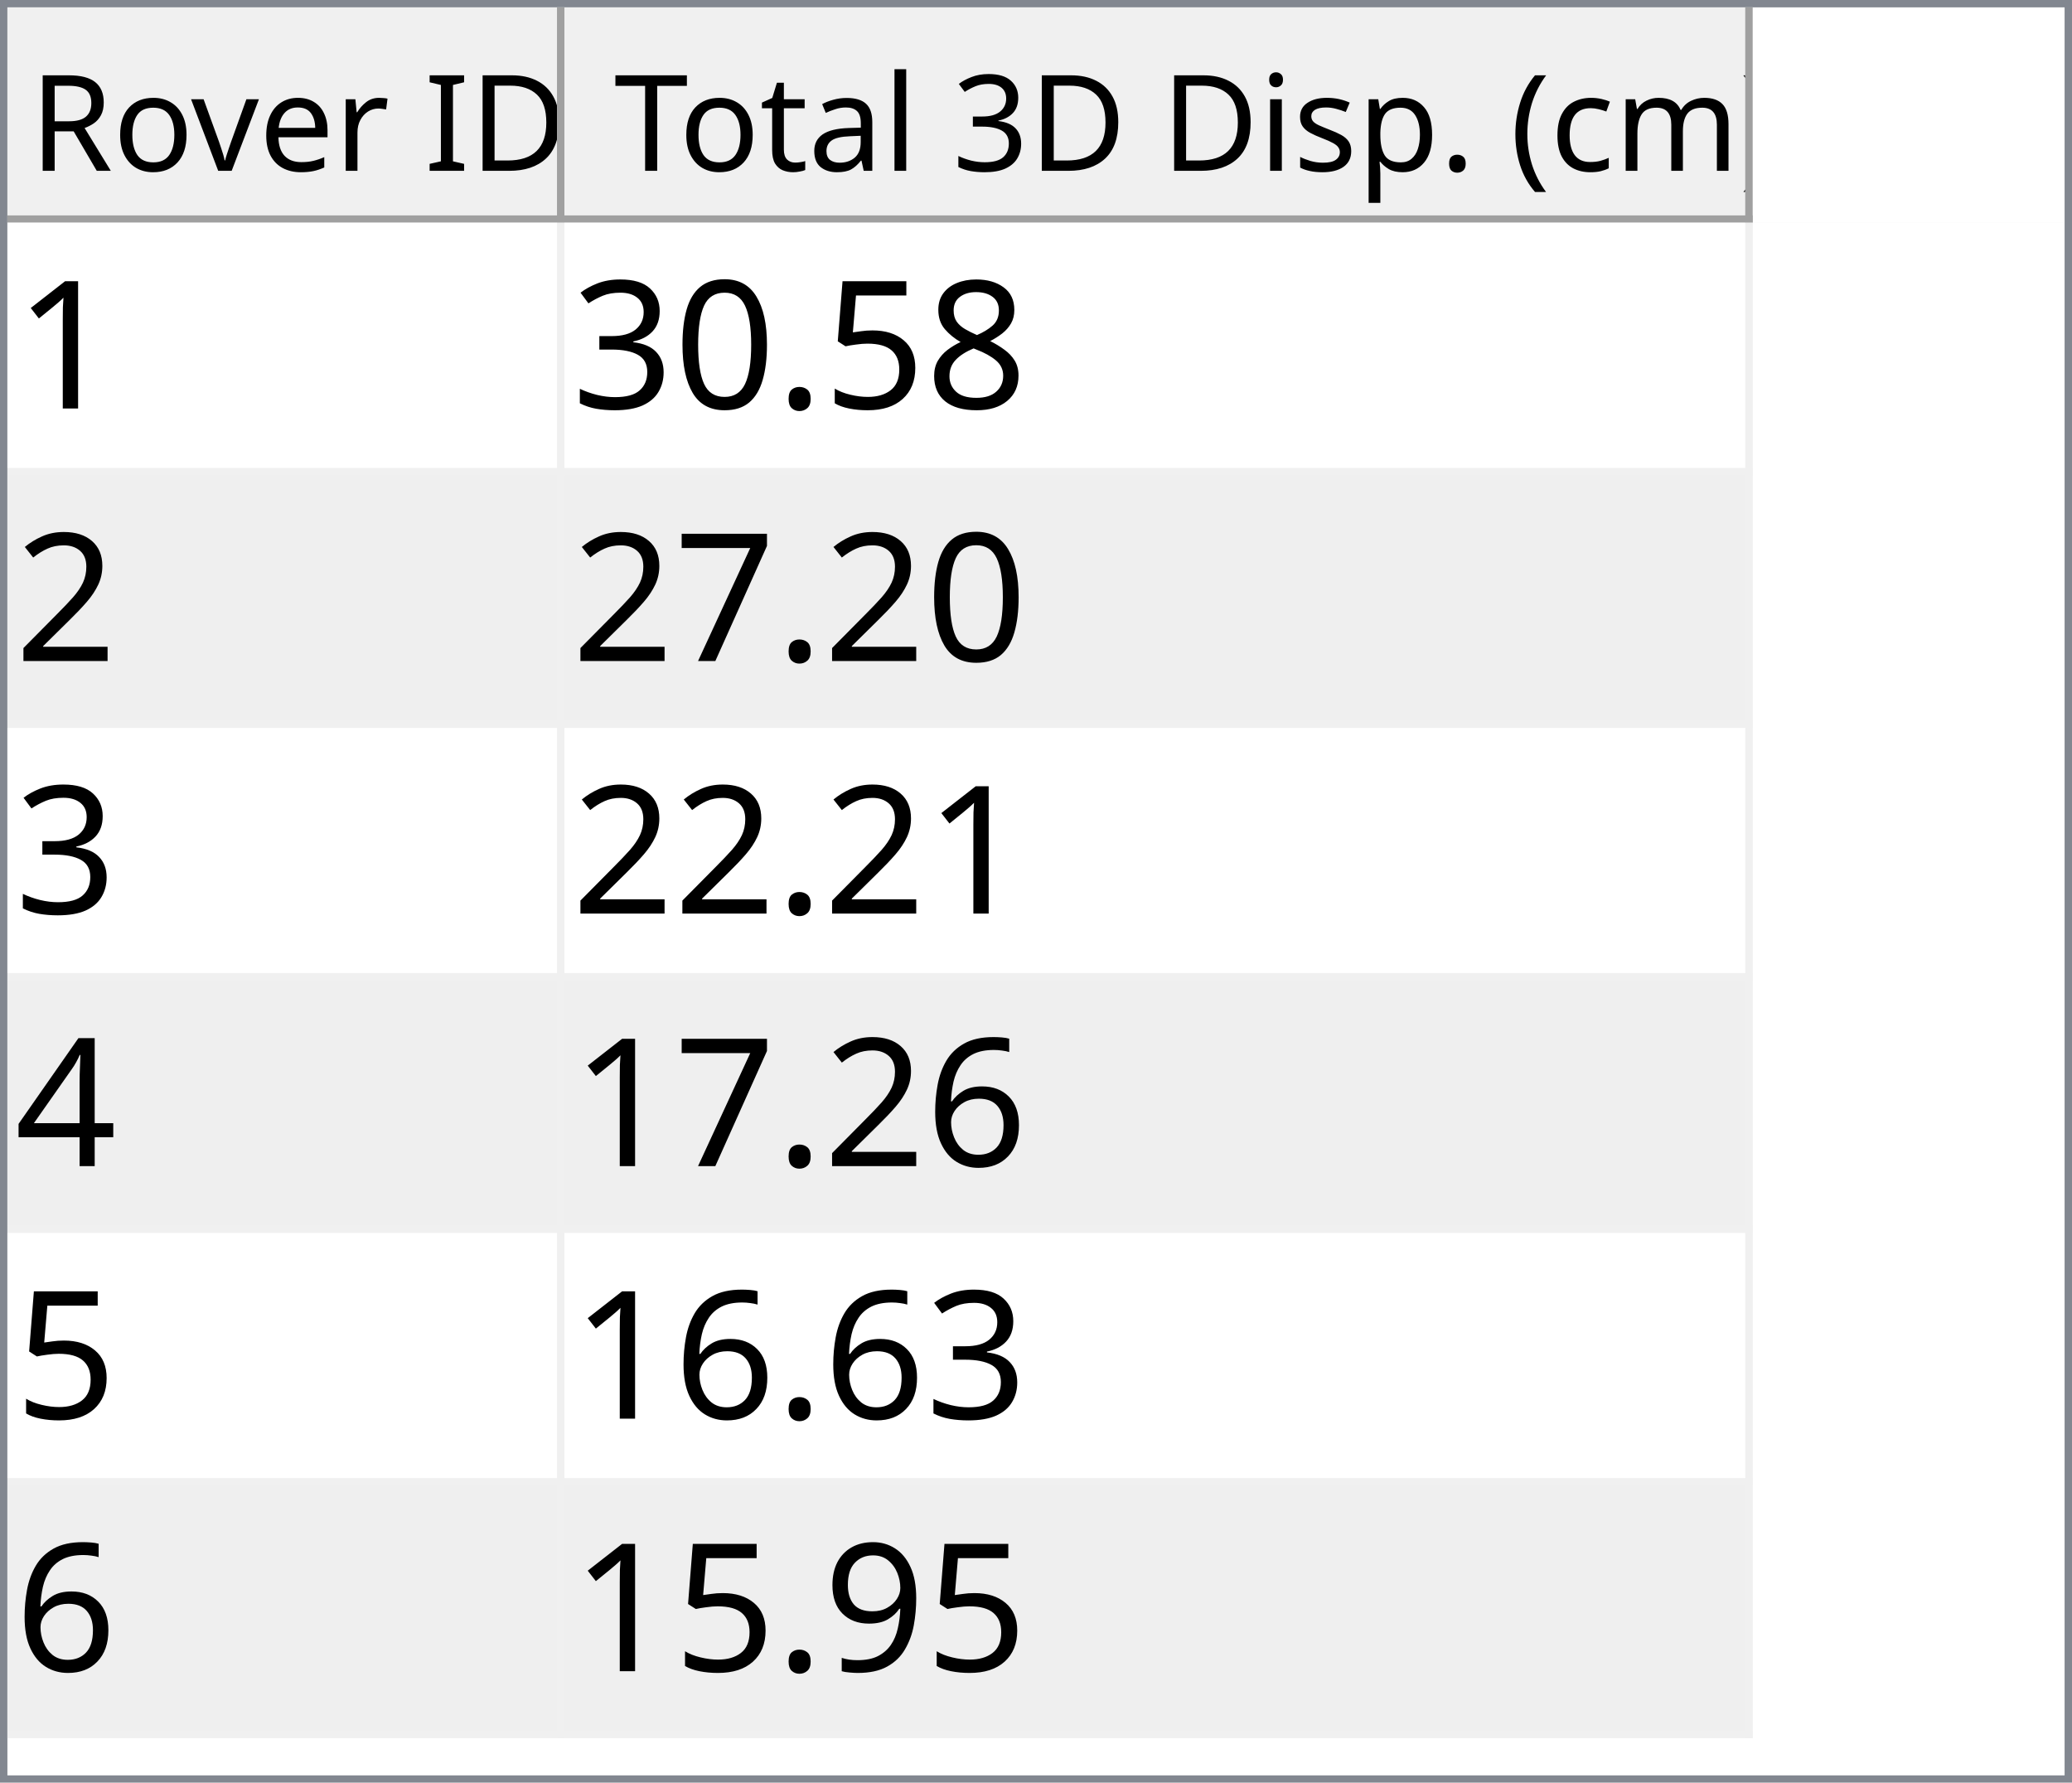
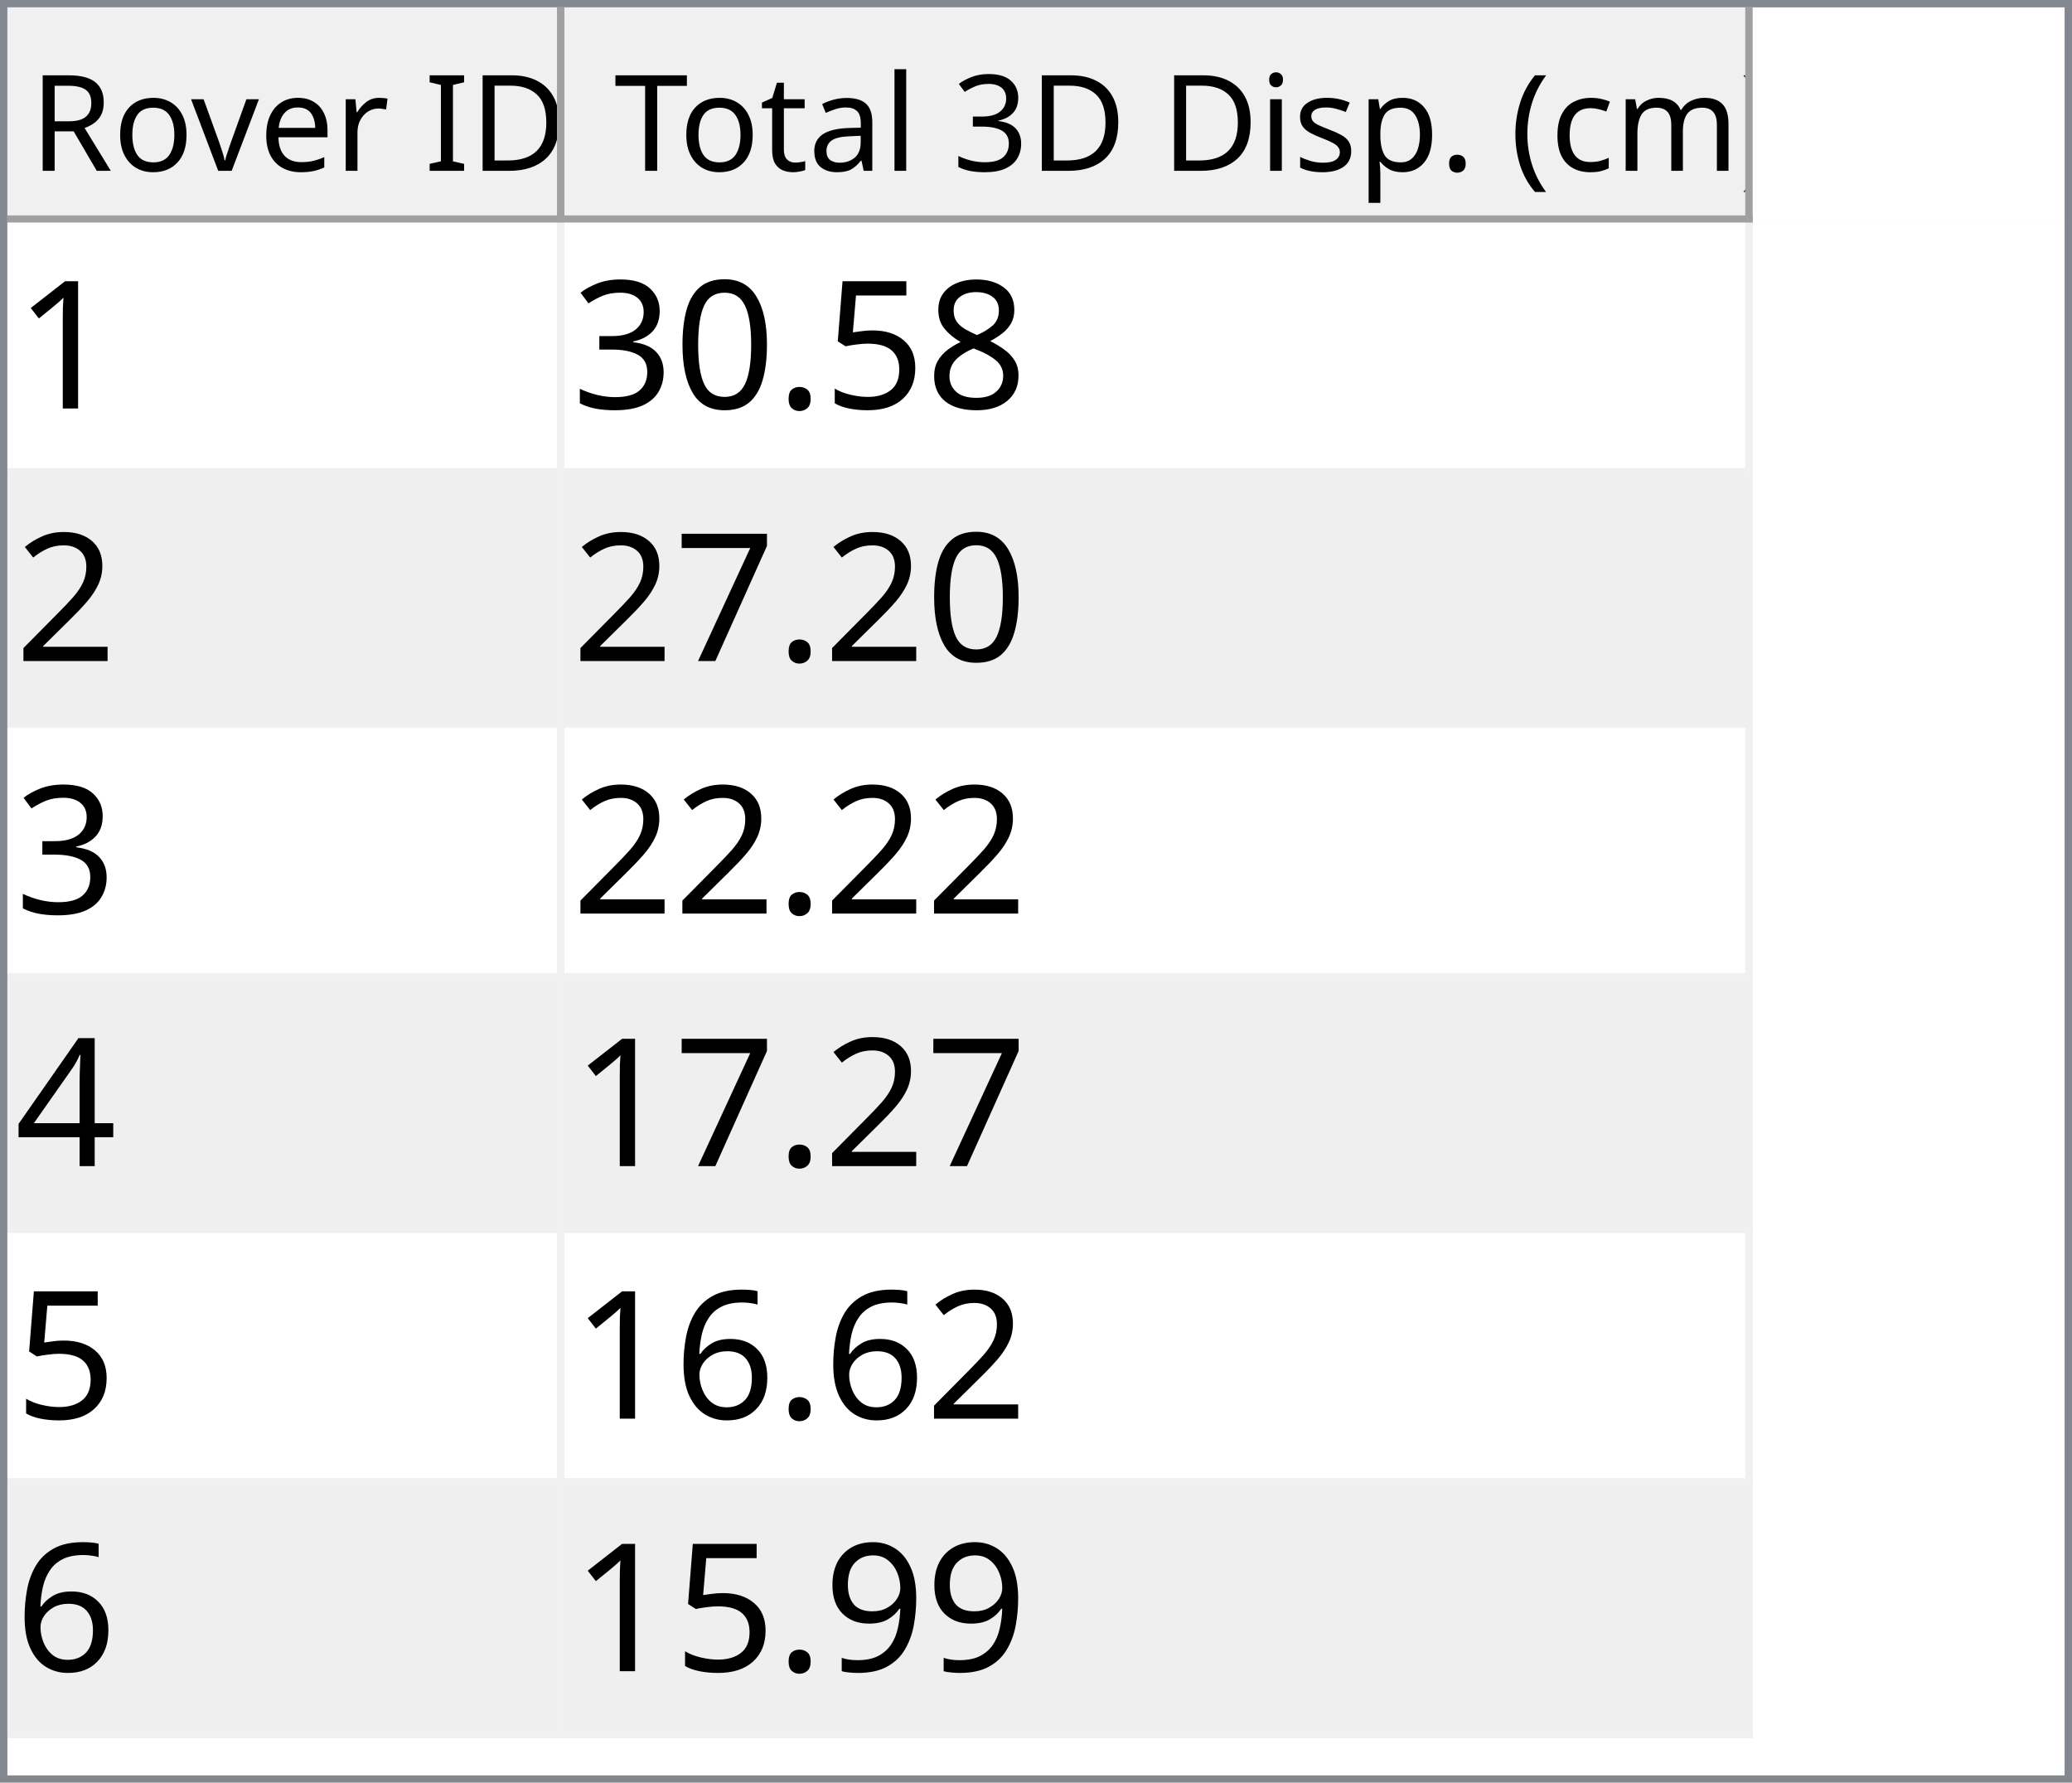
<svg xmlns="http://www.w3.org/2000/svg" style="fill-opacity:1; color-rendering:auto; color-interpolation:auto; text-rendering:auto; stroke:black; stroke-linecap:square; stroke-miterlimit:10; shape-rendering:auto; stroke-opacity:1; fill:black; stroke-dasharray:none; font-weight:normal; stroke-width:1; font-family:'Dialog'; font-style:normal; stroke-linejoin:miter; font-size:12px; stroke-dashoffset:0; image-rendering:auto;" width="279" height="240">
  <defs id="genericDefs" />
  <g>
    <defs id="defs1">
      <clipPath clipPathUnits="userSpaceOnUse" id="clipPath1">
        <path d="M0 0 L279 0 L279 240 L0 240 L0 0 Z" />
      </clipPath>
      <clipPath clipPathUnits="userSpaceOnUse" id="clipPath2">
        <path d="M0 0 L0 240 L279 240 L279 0 Z" />
      </clipPath>
      <clipPath clipPathUnits="userSpaceOnUse" id="clipPath3">
        <path d="M0 0 L0 29 L277 29 L277 0 Z" />
      </clipPath>
      <clipPath clipPathUnits="userSpaceOnUse" id="clipPath4">
        <path d="M0 0 L0 29 L75 29 L75 0 Z" />
      </clipPath>
      <clipPath clipPathUnits="userSpaceOnUse" id="clipPath5">
        <path d="M1 1 L1 28 L74 28 L74 1 Z" />
      </clipPath>
      <clipPath clipPathUnits="userSpaceOnUse" id="clipPath6">
        <path d="M0 0 L0 27 L73 27 L73 0 Z" />
      </clipPath>
      <clipPath clipPathUnits="userSpaceOnUse" id="clipPath7">
        <path d="M-0.5 -0.5 L-0.5 28.5 L74.5 28.5 L74.5 -0.5 Z" />
      </clipPath>
      <clipPath clipPathUnits="userSpaceOnUse" id="clipPath8">
        <path d="M0 0 L0 29 L160 29 L160 0 Z" />
      </clipPath>
      <clipPath clipPathUnits="userSpaceOnUse" id="clipPath9">
        <path d="M1 1 L1 28 L159 28 L159 1 Z" />
      </clipPath>
      <clipPath clipPathUnits="userSpaceOnUse" id="clipPath10">
        <path d="M0 0 L0 27 L158 27 L158 0 Z" />
      </clipPath>
      <clipPath clipPathUnits="userSpaceOnUse" id="clipPath11">
        <path d="M-0.5 -0.5 L-0.5 28.5 L159.5 28.5 L159.5 -0.5 Z" />
      </clipPath>
      <clipPath clipPathUnits="userSpaceOnUse" id="clipPath12">
        <path d="M0 0 L0 209 L277 209 L277 0 Z" />
      </clipPath>
      <clipPath clipPathUnits="userSpaceOnUse" id="clipPath13">
        <path d="M0 0 L0 204 L235 204 L235 0 Z" />
      </clipPath>
      <clipPath clipPathUnits="userSpaceOnUse" id="clipPath14">
        <path d="M-0.5 -0.5 L-0.5 203.5 L234.5 203.5 L234.5 -0.5 Z" />
      </clipPath>
      <clipPath clipPathUnits="userSpaceOnUse" id="clipPath15">
        <path d="M0 0 L0 33 L74 33 L74 0 Z" />
      </clipPath>
      <clipPath clipPathUnits="userSpaceOnUse" id="clipPath16">
        <path d="M0 0 L0 33 L159 33 L159 0 Z" />
      </clipPath>
      <font horiz-adv-x="64.551" id="font1">
        <font-face ascent="107.91" descent="25.098" units-per-em="100" style="font-style:normal; font-family:Segoe UI; font-weight:normal;" />
        <missing-glyph horiz-adv-x="64.551" d="M8.109 0 L8.109 68.266 L56.453 68.266 L56.453 0 L8.109 0 ZM15.328 7.234 L49.219 7.234 L49.219 61.031 L15.328 61.031 L15.328 7.234 Z" />
        <glyph unicode="D" horiz-adv-x="70.117" d="M9.188 0 L9.188 70.016 L28.516 70.016 Q65.531 70.016 65.531 35.891 Q65.531 19.672 55.25 9.836 Q44.969 0 27.734 0 L9.188 0 ZM17.391 62.594 L17.391 7.422 L27.828 7.422 Q41.609 7.422 49.273 14.797 Q56.938 22.172 56.938 35.688 Q56.938 62.594 28.328 62.594 L17.391 62.594 Z" />
        <glyph unicode="I" horiz-adv-x="26.611" d="M17.391 0 L9.188 0 L9.188 70.016 L17.391 70.016 L17.391 0 Z" />
        <glyph unicode=" " horiz-adv-x="27.393" d="" />
        <glyph unicode="r" horiz-adv-x="34.766" d="M34.188 41.891 Q32.078 43.5 28.125 43.5 Q23 43.5 19.555 38.672 Q16.109 33.844 16.109 25.484 L16.109 0 L8.109 0 L8.109 50 L16.109 50 L16.109 39.703 L16.312 39.703 Q18.016 44.969 21.531 47.922 Q25.047 50.875 29.391 50.875 Q32.516 50.875 34.188 50.203 L34.188 41.891 Z" />
        <glyph unicode="e" horiz-adv-x="52.295" d="M48.297 23 L12.984 23 Q13.188 14.656 17.484 10.109 Q21.781 5.562 29.297 5.562 Q37.75 5.562 44.828 11.141 L44.828 3.609 Q38.234 -1.172 27.391 -1.172 Q16.797 -1.172 10.742 5.641 Q4.688 12.453 4.688 24.812 Q4.688 36.469 11.305 43.82 Q17.922 51.172 27.734 51.172 Q37.547 51.172 42.922 44.828 Q48.297 38.484 48.297 27.203 L48.297 23 ZM40.094 29.781 Q40.047 36.719 36.75 40.578 Q33.453 44.438 27.594 44.438 Q21.922 44.438 17.969 40.383 Q14.016 36.328 13.094 29.781 L40.094 29.781 Z" />
        <glyph unicode="v" horiz-adv-x="47.9" d="M47.406 50 L27.484 0 L19.625 0 L0.688 50 L9.469 50 L22.172 13.672 Q23.578 9.672 23.922 6.688 L24.125 6.688 Q24.609 10.453 25.688 13.484 L38.969 50 L47.406 50 Z" />
        <glyph unicode="o" horiz-adv-x="58.594" d="M29 -1.172 Q17.922 -1.172 11.305 5.836 Q4.688 12.844 4.688 24.422 Q4.688 37.016 11.57 44.094 Q18.453 51.172 30.172 51.172 Q41.359 51.172 47.633 44.289 Q53.906 37.406 53.906 25.203 Q53.906 13.234 47.141 6.031 Q40.375 -1.172 29 -1.172 ZM29.594 44.438 Q21.875 44.438 17.383 39.188 Q12.891 33.938 12.891 24.703 Q12.891 15.828 17.43 10.695 Q21.969 5.562 29.594 5.562 Q37.359 5.562 41.531 10.594 Q45.703 15.625 45.703 24.906 Q45.703 34.281 41.531 39.359 Q37.359 44.438 29.594 44.438 Z" />
        <glyph unicode="R" horiz-adv-x="59.814" d="M59.375 0 L49.609 0 L37.891 19.625 Q36.281 22.359 34.766 24.289 Q33.25 26.219 31.664 27.438 Q30.078 28.656 28.25 29.219 Q26.422 29.781 24.125 29.781 L17.391 29.781 L17.391 0 L9.188 0 L9.188 70.016 L30.078 70.016 Q34.672 70.016 38.555 68.867 Q42.438 67.719 45.289 65.375 Q48.141 63.031 49.758 59.547 Q51.375 56.062 51.375 51.375 Q51.375 47.703 50.273 44.656 Q49.172 41.609 47.148 39.211 Q45.125 36.812 42.266 35.133 Q39.406 33.453 35.844 32.516 L35.844 32.328 Q37.594 31.547 38.891 30.547 Q40.188 29.547 41.359 28.18 Q42.531 26.812 43.68 25.078 Q44.828 23.344 46.234 21.047 L59.375 0 ZM17.391 62.594 L17.391 37.203 L28.516 37.203 Q31.594 37.203 34.203 38.133 Q36.812 39.062 38.719 40.797 Q40.625 42.531 41.703 45.047 Q42.781 47.562 42.781 50.688 Q42.781 56.297 39.141 59.445 Q35.5 62.594 28.609 62.594 L17.391 62.594 Z" />
        <glyph unicode=")" horiz-adv-x="30.176" d="M8.297 -15.922 L1.172 -15.922 Q16.406 2.344 16.406 26.812 Q16.406 51.469 1.078 70.016 L8.297 70.016 Q23.531 52.156 23.531 26.703 Q23.531 1.375 8.297 -15.922 Z" />
        <glyph unicode="m" horiz-adv-x="86.133" d="M79.109 0 L71.094 0 L71.094 28.719 Q71.094 37.016 68.531 40.727 Q65.969 44.438 59.906 44.438 Q54.781 44.438 51.195 39.75 Q47.609 35.062 47.609 28.516 L47.609 0 L39.594 0 L39.594 29.688 Q39.594 44.438 28.219 44.438 Q22.953 44.438 19.531 40.016 Q16.109 35.594 16.109 28.516 L16.109 0 L8.109 0 L8.109 50 L16.109 50 L16.109 42.094 L16.312 42.094 Q21.625 51.172 31.844 51.172 Q36.969 51.172 40.773 48.312 Q44.578 45.453 46 40.828 Q51.562 51.172 62.594 51.172 Q79.109 51.172 79.109 30.812 L79.109 0 Z" />
        <glyph unicode="c" horiz-adv-x="46.191" d="M42.188 2.297 Q36.422 -1.172 28.516 -1.172 Q17.828 -1.172 11.258 5.789 Q4.688 12.75 4.688 23.828 Q4.688 36.188 11.766 43.68 Q18.844 51.172 30.672 51.172 Q37.25 51.172 42.281 48.734 L42.281 40.531 Q36.719 44.438 30.375 44.438 Q22.703 44.438 17.797 38.945 Q12.891 33.453 12.891 24.516 Q12.891 15.719 17.508 10.641 Q22.125 5.562 29.891 5.562 Q36.422 5.562 42.188 9.906 L42.188 2.297 Z" />
        <glyph unicode="(" horiz-adv-x="30.176" d="M29.109 -15.922 L21.969 -15.922 Q6.844 1.375 6.844 26.703 Q6.844 52.156 21.969 70.016 L29.203 70.016 Q13.875 51.469 13.875 26.812 Q13.875 2.344 29.109 -15.922 Z" />
        <glyph unicode="." horiz-adv-x="21.68" d="M10.891 -1.078 Q8.641 -1.078 7.055 0.539 Q5.469 2.156 5.469 4.391 Q5.469 6.641 7.055 8.273 Q8.641 9.906 10.891 9.906 Q13.188 9.906 14.797 8.273 Q16.406 6.641 16.406 4.391 Q16.406 2.156 14.797 0.539 Q13.188 -1.078 10.891 -1.078 Z" />
        <glyph unicode="p" horiz-adv-x="58.789" d="M16.312 7.234 L16.109 7.234 L16.109 -23 L8.109 -23 L8.109 50 L16.109 50 L16.109 41.219 L16.312 41.219 Q22.219 51.172 33.594 51.172 Q43.266 51.172 48.688 44.461 Q54.109 37.75 54.109 26.469 Q54.109 13.922 48 6.375 Q41.891 -1.172 31.297 -1.172 Q21.578 -1.172 16.312 7.234 ZM16.109 27.391 L16.109 20.406 Q16.109 14.203 20.141 9.883 Q24.172 5.562 30.375 5.562 Q37.641 5.562 41.773 11.133 Q45.906 16.703 45.906 26.609 Q45.906 34.969 42.047 39.703 Q38.188 44.438 31.594 44.438 Q24.609 44.438 20.359 39.578 Q16.109 34.719 16.109 27.391 Z" />
        <glyph unicode="s" horiz-adv-x="42.432" d="M5.078 1.812 L5.078 10.406 Q11.625 5.562 19.484 5.562 Q30.031 5.562 30.031 12.594 Q30.031 14.594 29.125 15.992 Q28.219 17.391 26.68 18.461 Q25.141 19.531 23.07 20.383 Q21 21.234 18.609 22.172 Q15.281 23.484 12.766 24.828 Q10.25 26.172 8.57 27.859 Q6.891 29.547 6.031 31.695 Q5.172 33.844 5.172 36.719 Q5.172 40.234 6.789 42.945 Q8.406 45.656 11.086 47.484 Q13.766 49.312 17.211 50.242 Q20.656 51.172 24.312 51.172 Q30.812 51.172 35.938 48.922 L35.938 40.828 Q30.422 44.438 23.25 44.438 Q21 44.438 19.195 43.922 Q17.391 43.406 16.094 42.477 Q14.797 41.547 14.086 40.258 Q13.375 38.969 13.375 37.406 Q13.375 35.453 14.086 34.133 Q14.797 32.812 16.164 31.789 Q17.531 30.766 19.484 29.938 Q21.438 29.109 23.922 28.125 Q27.25 26.859 29.883 25.516 Q32.516 24.172 34.375 22.484 Q36.234 20.797 37.234 18.602 Q38.234 16.406 38.234 13.375 Q38.234 9.672 36.602 6.938 Q34.969 4.203 32.234 2.398 Q29.5 0.594 25.93 -0.289 Q22.359 -1.172 18.453 -1.172 Q10.75 -1.172 5.078 1.812 Z" />
        <glyph unicode="i" horiz-adv-x="24.219" d="M12.203 62.703 Q10.062 62.703 8.547 64.164 Q7.031 65.625 7.031 67.875 Q7.031 70.125 8.547 71.609 Q10.062 73.094 12.203 73.094 Q14.406 73.094 15.945 71.609 Q17.484 70.125 17.484 67.875 Q17.484 65.719 15.945 64.211 Q14.406 62.703 12.203 62.703 ZM16.109 0 L8.109 0 L8.109 50 L16.109 50 L16.109 0 Z" />
        <glyph unicode="3" horiz-adv-x="53.906" d="M46.531 19.828 Q46.531 15.094 44.75 11.211 Q42.969 7.328 39.719 4.57 Q36.469 1.812 31.93 0.297 Q27.391 -1.219 21.922 -1.219 Q11.922 -1.219 6 2.594 L6 11.188 Q13.094 5.609 22.219 5.609 Q25.875 5.609 28.828 6.539 Q31.781 7.469 33.906 9.227 Q36.031 10.984 37.18 13.477 Q38.328 15.969 38.328 19.094 Q38.328 32.812 18.797 32.812 L12.984 32.812 L12.984 39.594 L18.5 39.594 Q35.797 39.594 35.797 52.484 Q35.797 64.406 22.609 64.406 Q15.188 64.406 8.688 59.422 L8.688 67.188 Q15.375 71.188 24.609 71.188 Q29 71.188 32.57 69.969 Q36.141 68.75 38.68 66.555 Q41.219 64.359 42.609 61.281 Q44 58.203 44 54.5 Q44 40.672 30.031 36.719 L30.031 36.531 Q33.594 36.141 36.625 34.797 Q39.656 33.453 41.852 31.305 Q44.047 29.156 45.289 26.25 Q46.531 23.344 46.531 19.828 Z" />
        <glyph unicode="l" horiz-adv-x="24.219" d="M16.109 0 L8.109 0 L8.109 74.031 L16.109 74.031 L16.109 0 Z" />
        <glyph unicode="a" horiz-adv-x="50.879" d="M43.891 0 L35.891 0 L35.891 7.812 L35.688 7.812 Q30.469 -1.172 20.312 -1.172 Q12.844 -1.172 8.617 2.781 Q4.391 6.734 4.391 13.281 Q4.391 27.297 20.906 29.594 L35.891 31.688 Q35.891 44.438 25.594 44.438 Q16.547 44.438 9.281 38.281 L9.281 46.484 Q16.656 51.172 26.266 51.172 Q43.891 51.172 43.891 32.516 L43.891 0 ZM35.891 25.297 L23.828 23.641 Q18.266 22.859 15.43 20.875 Q12.594 18.891 12.594 13.875 Q12.594 10.203 15.211 7.883 Q17.828 5.562 22.172 5.562 Q28.125 5.562 32.008 9.742 Q35.891 13.922 35.891 20.312 L35.891 25.297 Z" />
        <glyph unicode="t" horiz-adv-x="33.887" d="M31.297 0.484 Q28.469 -1.078 23.828 -1.078 Q10.688 -1.078 10.688 13.578 L10.688 43.172 L2.094 43.172 L2.094 50 L10.688 50 L10.688 62.203 L18.703 64.797 L18.703 50 L31.297 50 L31.297 43.172 L18.703 43.172 L18.703 14.984 Q18.703 9.969 20.414 7.82 Q22.125 5.672 26.078 5.672 Q29.109 5.672 31.297 7.328 L31.297 0.484 Z" />
        <glyph unicode="T" horiz-adv-x="52.393" d="M50.594 62.594 L30.375 62.594 L30.375 0 L22.172 0 L22.172 62.594 L2 62.594 L2 70.016 L50.594 70.016 L50.594 62.594 Z" />
      </font>
      <font horiz-adv-x="75.0" id="font2">
        <font-face ascent="100.537" descent="21.973" units-per-em="100" style="font-style:normal; font-family:sans-serif; font-weight:normal;" />
        <missing-glyph horiz-adv-x="75.0" d="M12.5 0 L12.5 62.5 L62.5 62.5 L62.5 0 L12.5 0 ZM14.062 1.562 L60.938 1.562 L60.938 60.938 L14.062 60.938 L14.062 1.562 Z" />
        <glyph unicode="1" horiz-adv-x="55.615" d="M37.25 0 L28.469 0 L28.469 56 Q25.297 52.984 20.141 49.953 Q14.984 46.922 10.891 45.406 L10.891 53.906 Q18.266 57.375 23.781 62.305 Q29.297 67.234 31.594 71.875 L37.25 71.875 L37.25 0 Z" />
        <glyph unicode="8" horiz-adv-x="55.615" d="M17.672 38.812 Q12.203 40.828 9.57 44.539 Q6.938 48.25 6.938 53.422 Q6.938 61.234 12.555 66.555 Q18.172 71.875 27.484 71.875 Q36.859 71.875 42.578 66.43 Q48.297 60.984 48.297 53.172 Q48.297 48.188 45.68 44.508 Q43.062 40.828 37.75 38.812 Q44.344 36.672 47.781 31.883 Q51.219 27.094 51.219 20.453 Q51.219 11.281 44.727 5.031 Q38.234 -1.219 27.641 -1.219 Q17.047 -1.219 10.547 5.055 Q4.047 11.328 4.047 20.703 Q4.047 27.688 7.594 32.398 Q11.141 37.109 17.672 38.812 ZM15.922 53.719 Q15.922 48.641 19.195 45.414 Q22.469 42.188 27.688 42.188 Q32.766 42.188 36.016 45.383 Q39.266 48.578 39.266 53.219 Q39.266 58.062 35.914 61.359 Q32.562 64.656 27.594 64.656 Q22.562 64.656 19.242 61.43 Q15.922 58.203 15.922 53.719 ZM13.094 20.656 Q13.094 16.891 14.875 13.375 Q16.656 9.859 20.172 7.93 Q23.688 6 27.734 6 Q34.031 6 38.133 10.055 Q42.234 14.109 42.234 20.359 Q42.234 26.703 38.016 30.859 Q33.797 35.016 27.438 35.016 Q21.234 35.016 17.164 30.914 Q13.094 26.812 13.094 20.656 Z" />
        <glyph unicode="5" horiz-adv-x="55.615" d="M4.156 18.75 L13.375 19.531 Q14.406 12.797 18.141 9.398 Q21.875 6 27.156 6 Q33.5 6 37.891 10.789 Q42.281 15.578 42.281 23.484 Q42.281 31 38.062 35.352 Q33.844 39.703 27 39.703 Q22.75 39.703 19.336 37.773 Q15.922 35.844 13.969 32.766 L5.719 33.844 L12.641 70.609 L48.25 70.609 L48.25 62.203 L19.672 62.203 L15.828 42.969 Q22.266 47.469 29.344 47.469 Q38.719 47.469 45.164 40.969 Q51.609 34.469 51.609 24.266 Q51.609 14.547 45.953 7.469 Q39.062 -1.219 27.156 -1.219 Q17.391 -1.219 11.211 4.25 Q5.031 9.719 4.156 18.75 Z" />
        <glyph unicode="." horiz-adv-x="27.783" d="M9.078 0 L9.078 10.016 L19.094 10.016 L19.094 0 L9.078 0 Z" />
        <glyph unicode="0" horiz-adv-x="55.615" d="M4.156 35.297 Q4.156 48 6.766 55.742 Q9.375 63.484 14.523 67.68 Q19.672 71.875 27.484 71.875 Q33.25 71.875 37.594 69.555 Q41.938 67.234 44.773 62.867 Q47.609 58.5 49.219 52.227 Q50.828 45.953 50.828 35.297 Q50.828 22.703 48.242 14.969 Q45.656 7.234 40.508 3.008 Q35.359 -1.219 27.484 -1.219 Q17.141 -1.219 11.234 6.203 Q4.156 15.141 4.156 35.297 ZM13.188 35.297 Q13.188 17.672 17.312 11.836 Q21.438 6 27.484 6 Q33.547 6 37.672 11.859 Q41.797 17.719 41.797 35.297 Q41.797 52.984 37.672 58.789 Q33.547 64.594 27.391 64.594 Q21.344 64.594 17.719 59.469 Q13.188 52.938 13.188 35.297 Z" />
        <glyph unicode="3" horiz-adv-x="55.615" d="M4.203 18.891 L12.984 20.062 Q14.5 12.594 18.141 9.297 Q21.781 6 27 6 Q33.203 6 37.477 10.297 Q41.75 14.594 41.75 20.953 Q41.75 27 37.797 30.93 Q33.844 34.859 27.734 34.859 Q25.25 34.859 21.531 33.891 L22.516 41.609 Q23.391 41.5 23.922 41.5 Q29.547 41.5 34.039 44.43 Q38.531 47.359 38.531 53.469 Q38.531 58.297 35.258 61.477 Q31.984 64.656 26.812 64.656 Q21.688 64.656 18.266 61.43 Q14.844 58.203 13.875 51.766 L5.078 53.328 Q6.688 62.156 12.398 67.016 Q18.109 71.875 26.609 71.875 Q32.469 71.875 37.398 69.359 Q42.328 66.844 44.945 62.5 Q47.562 58.156 47.562 53.266 Q47.562 48.641 45.07 44.828 Q42.578 41.016 37.703 38.766 Q44.047 37.312 47.562 32.695 Q51.078 28.078 51.078 21.141 Q51.078 11.766 44.242 5.25 Q37.406 -1.266 26.953 -1.266 Q17.531 -1.266 11.305 4.352 Q5.078 9.969 4.203 18.891 Z" />
        <glyph unicode="2" horiz-adv-x="55.615" d="M50.344 8.453 L50.344 0 L3.031 0 Q2.938 3.172 4.047 6.109 Q5.859 10.938 9.836 15.625 Q13.812 20.312 21.344 26.469 Q33.016 36.031 37.117 41.625 Q41.219 47.219 41.219 52.203 Q41.219 57.422 37.477 61.008 Q33.734 64.594 27.734 64.594 Q21.391 64.594 17.578 60.789 Q13.766 56.984 13.719 50.25 L4.688 51.172 Q5.609 61.281 11.664 66.578 Q17.719 71.875 27.938 71.875 Q38.234 71.875 44.242 66.164 Q50.25 60.453 50.25 52 Q50.25 47.703 48.492 43.555 Q46.734 39.406 42.656 34.812 Q38.578 30.219 29.109 22.219 Q21.188 15.578 18.945 13.211 Q16.703 10.844 15.234 8.453 L50.344 8.453 Z" />
        <glyph unicode="7" horiz-adv-x="55.615" d="M4.734 62.203 L4.734 70.656 L51.078 70.656 L51.078 63.812 Q44.234 56.547 37.523 44.484 Q30.812 32.422 27.156 19.672 Q24.516 10.688 23.781 0 L14.75 0 Q14.891 8.453 18.062 20.414 Q21.234 32.375 27.172 43.484 Q33.109 54.594 39.797 62.203 L4.734 62.203 Z" />
        <glyph unicode="4" horiz-adv-x="55.615" d="M32.328 0 L32.328 17.141 L1.266 17.141 L1.266 25.203 L33.938 71.578 L41.109 71.578 L41.109 25.203 L50.781 25.203 L50.781 17.141 L41.109 17.141 L41.109 0 L32.328 0 ZM32.328 25.203 L32.328 57.469 L9.906 25.203 L32.328 25.203 Z" />
        <glyph unicode="6" horiz-adv-x="55.615" d="M49.75 54.047 L41.016 53.375 Q39.844 58.547 37.703 60.891 Q34.125 64.656 28.906 64.656 Q24.703 64.656 21.531 62.312 Q17.391 59.281 14.992 53.469 Q12.594 47.656 12.5 36.922 Q15.672 41.75 20.266 44.094 Q24.859 46.438 29.891 46.438 Q38.672 46.438 44.852 39.969 Q51.031 33.5 51.031 23.25 Q51.031 16.5 48.125 10.719 Q45.219 4.938 40.141 1.859 Q35.062 -1.219 28.609 -1.219 Q17.625 -1.219 10.695 6.859 Q3.766 14.938 3.766 33.5 Q3.766 54.25 11.422 63.672 Q18.109 71.875 29.438 71.875 Q37.891 71.875 43.289 67.141 Q48.688 62.406 49.75 54.047 ZM13.875 23.188 Q13.875 18.656 15.797 14.508 Q17.719 10.359 21.188 8.18 Q24.656 6 28.469 6 Q34.031 6 38.039 10.492 Q42.047 14.984 42.047 22.703 Q42.047 30.125 38.086 34.398 Q34.125 38.672 28.125 38.672 Q22.172 38.672 18.023 34.398 Q13.875 30.125 13.875 23.188 Z" />
        <glyph unicode="9" horiz-adv-x="55.615" d="M5.469 16.547 L13.922 17.328 Q14.984 11.375 18.016 8.688 Q21.047 6 25.781 6 Q29.828 6 32.883 7.859 Q35.938 9.719 37.891 12.82 Q39.844 15.922 41.164 21.195 Q42.484 26.469 42.484 31.938 Q42.484 32.516 42.438 33.688 Q39.797 29.5 35.234 26.883 Q30.672 24.266 25.344 24.266 Q16.453 24.266 10.305 30.711 Q4.156 37.156 4.156 47.703 Q4.156 58.594 10.578 65.234 Q17 71.875 26.656 71.875 Q33.641 71.875 39.43 68.117 Q45.219 64.359 48.219 57.398 Q51.219 50.438 51.219 37.25 Q51.219 23.531 48.242 15.406 Q45.266 7.281 39.383 3.031 Q33.5 -1.219 25.594 -1.219 Q17.188 -1.219 11.867 3.445 Q6.547 8.109 5.469 16.547 ZM41.453 48.141 Q41.453 55.719 37.43 60.156 Q33.406 64.594 27.734 64.594 Q21.875 64.594 17.531 59.812 Q13.188 55.031 13.188 47.406 Q13.188 40.578 17.312 36.305 Q21.438 32.031 27.484 32.031 Q33.594 32.031 37.523 36.305 Q41.453 40.578 41.453 48.141 Z" />
      </font>
    </defs>
    <g style="fill:white; stroke:white;">
      <rect x="0" y="0" width="279" style="clip-path:url(#clipPath1); stroke:none;" height="240" />
    </g>
    <g style="fill:white; text-rendering:optimizeSpeed; color-rendering:optimizeSpeed; image-rendering:optimizeSpeed; shape-rendering:crispEdges; stroke:white; color-interpolation:sRGB;">
      <rect x="0" width="279" height="240" y="0" style="stroke:none;" />
      <path style="stroke:none;" d="M0 240 L279 240 L279 0 L0 0 Z" />
    </g>
    <g style="fill:rgb(240,240,240); font-size:18px; font-family:'Segoe UI'; stroke:rgb(240,240,240);">
      <rect x="0" y="0" width="279" style="clip-path:url(#clipPath2); stroke:none;" height="240" />
    </g>
    <g style="fill:rgb(130,135,144); font-size:18px; font-family:'Segoe UI'; stroke:rgb(130,135,144);">
      <path d="M0 0 L279 0 L279 240 L0 240 L0 0 ZM1 1 L278 1 L278 239 L1 239 L1 1 Z" style="fill-rule:evenodd; clip-path:url(#clipPath2); stroke:none;" />
    </g>
    <g style="fill:white; font-size:18px; font-family:'Segoe UI'; stroke:white;" transform="translate(1,1)">
      <rect x="0" y="0" width="277" style="clip-path:url(#clipPath3); stroke:none;" height="29" />
    </g>
    <g style="fill:rgb(240,240,240); font-size:18px; font-family:'Segoe UI'; stroke:rgb(240,240,240);" transform="translate(1,1)">
      <rect x="0" y="0" width="75" style="clip-path:url(#clipPath4); stroke:none;" height="29" />
    </g>
    <g style="font-family:'Segoe UI'; font-size:18px;" transform="translate(2,2)">
      <text x="2" xml:space="preserve" y="21" style="clip-path:url(#clipPath6); stroke:none;">Rover ID</text>
    </g>
    <g transform="translate(1.5,1.5)" style="fill:rgb(160,160,160); font-size:18px; font-family:'Segoe UI'; stroke:rgb(160,160,160); stroke-linejoin:bevel;">
      <line x1="74" x2="74" y1="0" style="fill:none; clip-path:url(#clipPath7);" y2="28" />
    </g>
    <g transform="matrix(1,0,0,1,1,1) translate(0.5,0.5)" style="fill:rgb(160,160,160); font-size:18px; font-family:'Segoe UI'; stroke:rgb(160,160,160); stroke-linejoin:bevel;">
      <line x1="0" x2="74" y1="28" style="fill:none; clip-path:url(#clipPath7);" y2="28" />
    </g>
    <g style="fill:rgb(240,240,240); font-size:18px; font-family:'Segoe UI'; stroke:rgb(240,240,240);" transform="translate(76,1)">
      <rect x="0" y="0" width="160" style="clip-path:url(#clipPath8); stroke:none;" height="29" />
    </g>
    <g style="font-family:'Segoe UI'; font-size:18px;" transform="translate(77,2)">
      <text x="1" xml:space="preserve" y="21" style="clip-path:url(#clipPath10); stroke:none;"> Total 3D Disp. (cm)</text>
    </g>
    <g transform="translate(76.5,1.5)" style="fill:rgb(160,160,160); font-size:18px; font-family:'Segoe UI'; stroke:rgb(160,160,160); stroke-linejoin:bevel;">
      <line x1="159" x2="159" y1="0" style="fill:none; clip-path:url(#clipPath11);" y2="28" />
    </g>
    <g transform="matrix(1,0,0,1,76,1) translate(0.5,0.5)" style="fill:rgb(160,160,160); font-size:18px; font-family:'Segoe UI'; stroke:rgb(160,160,160); stroke-linejoin:bevel;">
      <line x1="0" x2="159" y1="28" style="fill:none; clip-path:url(#clipPath11);" y2="28" />
    </g>
    <g style="fill:white; font-size:18px; font-family:'Segoe UI'; stroke:white;" transform="translate(1,30)">
      <rect x="0" y="0" width="277" style="clip-path:url(#clipPath12); stroke:none;" height="209" />
    </g>
    <g style="fill:rgb(240,240,240); font-size:24px; font-family:sans-serif; stroke:rgb(240,240,240);" transform="translate(1,30)">
      <rect x="0" y="0" width="235" style="clip-path:url(#clipPath13); stroke:none;" height="204" />
      <line transform="translate(0.5,0.5)" x1="0" x2="234" y1="33" style="clip-path:url(#clipPath14); fill:none; stroke-linejoin:bevel;" y2="33" />
    </g>
    <g transform="matrix(1,0,0,1,1,30) translate(0.5,0.5)" style="fill:rgb(240,240,240); font-size:24px; font-family:sans-serif; stroke:rgb(240,240,240); stroke-linejoin:bevel;">
      <line x1="0" x2="234" y1="67" style="fill:none; clip-path:url(#clipPath14);" y2="67" />
    </g>
    <g transform="matrix(1,0,0,1,1,30) translate(0.5,0.5)" style="fill:rgb(240,240,240); font-size:24px; font-family:sans-serif; stroke:rgb(240,240,240); stroke-linejoin:bevel;">
      <line x1="0" x2="234" y1="101" style="fill:none; clip-path:url(#clipPath14);" y2="101" />
    </g>
    <g transform="matrix(1,0,0,1,1,30) translate(0.5,0.5)" style="fill:rgb(240,240,240); font-size:24px; font-family:sans-serif; stroke:rgb(240,240,240); stroke-linejoin:bevel;">
      <line x1="0" x2="234" y1="135" style="fill:none; clip-path:url(#clipPath14);" y2="135" />
    </g>
    <g transform="matrix(1,0,0,1,1,30) translate(0.5,0.5)" style="fill:rgb(240,240,240); font-size:24px; font-family:sans-serif; stroke:rgb(240,240,240); stroke-linejoin:bevel;">
      <line x1="0" x2="234" y1="169" style="fill:none; clip-path:url(#clipPath14);" y2="169" />
    </g>
    <g transform="matrix(1,0,0,1,1,30) translate(0.5,0.5)" style="fill:rgb(240,240,240); font-size:24px; font-family:sans-serif; stroke:rgb(240,240,240); stroke-linejoin:bevel;">
      <line x1="0" x2="234" y1="203" style="fill:none; clip-path:url(#clipPath14);" y2="203" />
    </g>
    <g transform="matrix(1,0,0,1,1,30) translate(0.5,0.5)" style="fill:rgb(240,240,240); font-size:24px; font-family:sans-serif; stroke:rgb(240,240,240); stroke-linejoin:bevel;">
      <line x1="74" x2="74" y1="0" style="fill:none; clip-path:url(#clipPath14);" y2="203" />
    </g>
    <g transform="matrix(1,0,0,1,1,30) translate(0.5,0.5)" style="fill:rgb(240,240,240); font-size:24px; font-family:sans-serif; stroke:rgb(240,240,240); stroke-linejoin:bevel;">
      <line x1="234" x2="234" y1="0" style="fill:none; clip-path:url(#clipPath14);" y2="203" />
    </g>
    <g style="fill:white; font-size:24px; font-family:sans-serif; stroke:white;" transform="matrix(1,0,0,1,1,30)">
      <rect x="0" y="0" width="74" style="clip-path:url(#clipPath15); stroke:none;" height="33" />
      <text x="1" y="25" style="fill:black; clip-path:url(#clipPath15); stroke:none;" xml:space="preserve">1</text>
    </g>
    <g style="fill:white; font-size:24px; font-family:sans-serif; stroke:white;" transform="matrix(1,0,0,1,1,30) translate(75,0)">
      <rect x="0" y="0" width="159" style="clip-path:url(#clipPath16); stroke:none;" height="33" />
      <text x="1" y="25" style="fill:black; clip-path:url(#clipPath16); stroke:none;" xml:space="preserve">30.58</text>
    </g>
    <g style="fill:rgb(239,239,239); font-size:24px; font-family:sans-serif; stroke:rgb(239,239,239);" transform="matrix(1,0,0,1,1,30) translate(0,34)">
      <rect x="0" y="0" width="74" style="clip-path:url(#clipPath15); stroke:none;" height="33" />
      <text x="1" y="25" style="fill:black; clip-path:url(#clipPath15); stroke:none;" xml:space="preserve">2</text>
    </g>
    <g style="fill:rgb(239,239,239); font-size:24px; font-family:sans-serif; stroke:rgb(239,239,239);" transform="matrix(1,0,0,1,1,30) translate(75,34)">
      <rect x="0" y="0" width="159" style="clip-path:url(#clipPath16); stroke:none;" height="33" />
      <text x="1" y="25" style="fill:black; clip-path:url(#clipPath16); stroke:none;" xml:space="preserve">27.20</text>
    </g>
    <g style="fill:white; font-size:24px; font-family:sans-serif; stroke:white;" transform="matrix(1,0,0,1,1,30) translate(0,68)">
      <rect x="0" y="0" width="74" style="clip-path:url(#clipPath15); stroke:none;" height="33" />
      <text x="1" y="25" style="fill:black; clip-path:url(#clipPath15); stroke:none;" xml:space="preserve">3</text>
    </g>
    <g style="fill:white; font-size:24px; font-family:sans-serif; stroke:white;" transform="matrix(1,0,0,1,1,30) translate(75,68)">
      <rect x="0" y="0" width="159" style="clip-path:url(#clipPath16); stroke:none;" height="33" />
-       <text x="1" y="25" style="fill:black; clip-path:url(#clipPath16); stroke:none;" xml:space="preserve">22.21</text>
+       <text x="1" y="25" style="fill:black; clip-path:url(#clipPath16); stroke:none;" xml:space="preserve">22.22</text>
    </g>
    <g style="fill:rgb(239,239,239); font-size:24px; font-family:sans-serif; stroke:rgb(239,239,239);" transform="matrix(1,0,0,1,1,30) translate(0,102)">
      <rect x="0" y="0" width="74" style="clip-path:url(#clipPath15); stroke:none;" height="33" />
      <text x="1" y="25" style="fill:black; clip-path:url(#clipPath15); stroke:none;" xml:space="preserve">4</text>
    </g>
    <g style="fill:rgb(239,239,239); font-size:24px; font-family:sans-serif; stroke:rgb(239,239,239);" transform="matrix(1,0,0,1,1,30) translate(75,102)">
      <rect x="0" y="0" width="159" style="clip-path:url(#clipPath16); stroke:none;" height="33" />
-       <text x="1" y="25" style="fill:black; clip-path:url(#clipPath16); stroke:none;" xml:space="preserve">17.26</text>
+       <text x="1" y="25" style="fill:black; clip-path:url(#clipPath16); stroke:none;" xml:space="preserve">17.27</text>
    </g>
    <g style="fill:white; font-size:24px; font-family:sans-serif; stroke:white;" transform="matrix(1,0,0,1,1,30) translate(0,136)">
      <rect x="0" y="0" width="74" style="clip-path:url(#clipPath15); stroke:none;" height="33" />
      <text x="1" y="25" style="fill:black; clip-path:url(#clipPath15); stroke:none;" xml:space="preserve">5</text>
    </g>
    <g style="fill:white; font-size:24px; font-family:sans-serif; stroke:white;" transform="matrix(1,0,0,1,1,30) translate(75,136)">
      <rect x="0" y="0" width="159" style="clip-path:url(#clipPath16); stroke:none;" height="33" />
-       <text x="1" y="25" style="fill:black; clip-path:url(#clipPath16); stroke:none;" xml:space="preserve">16.63</text>
+       <text x="1" y="25" style="fill:black; clip-path:url(#clipPath16); stroke:none;" xml:space="preserve">16.62</text>
    </g>
    <g style="fill:rgb(239,239,239); font-size:24px; font-family:sans-serif; stroke:rgb(239,239,239);" transform="matrix(1,0,0,1,1,30) translate(0,170)">
      <rect x="0" y="0" width="74" style="clip-path:url(#clipPath15); stroke:none;" height="33" />
      <text x="1" y="25" style="fill:black; clip-path:url(#clipPath15); stroke:none;" xml:space="preserve">6</text>
    </g>
    <g style="fill:rgb(239,239,239); font-size:24px; font-family:sans-serif; stroke:rgb(239,239,239);" transform="matrix(1,0,0,1,1,30) translate(75,170)">
      <rect x="0" y="0" width="159" style="clip-path:url(#clipPath16); stroke:none;" height="33" />
-       <text x="1" y="25" style="fill:black; clip-path:url(#clipPath16); stroke:none;" xml:space="preserve">15.95</text>
+       <text x="1" y="25" style="fill:black; clip-path:url(#clipPath16); stroke:none;" xml:space="preserve">15.99</text>
    </g>
  </g>
</svg>
